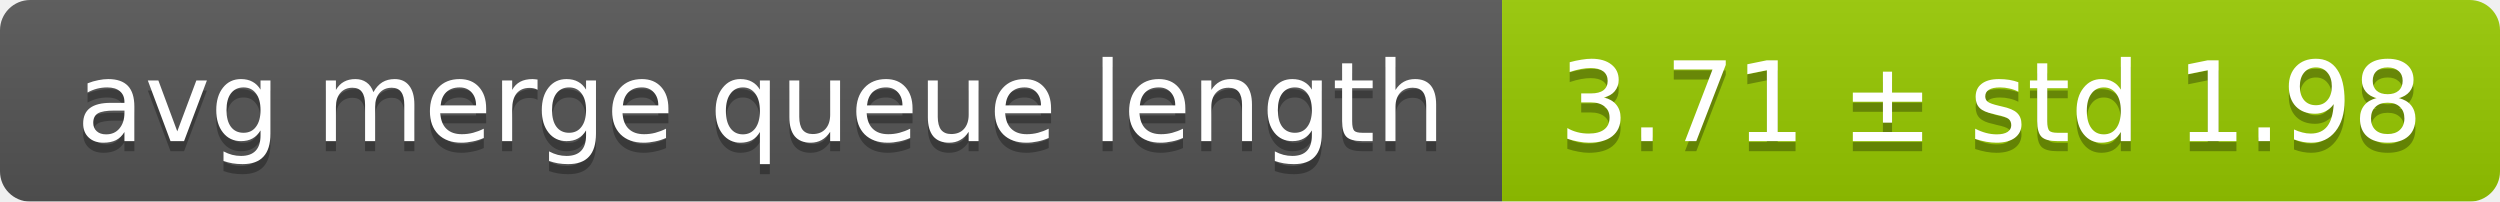
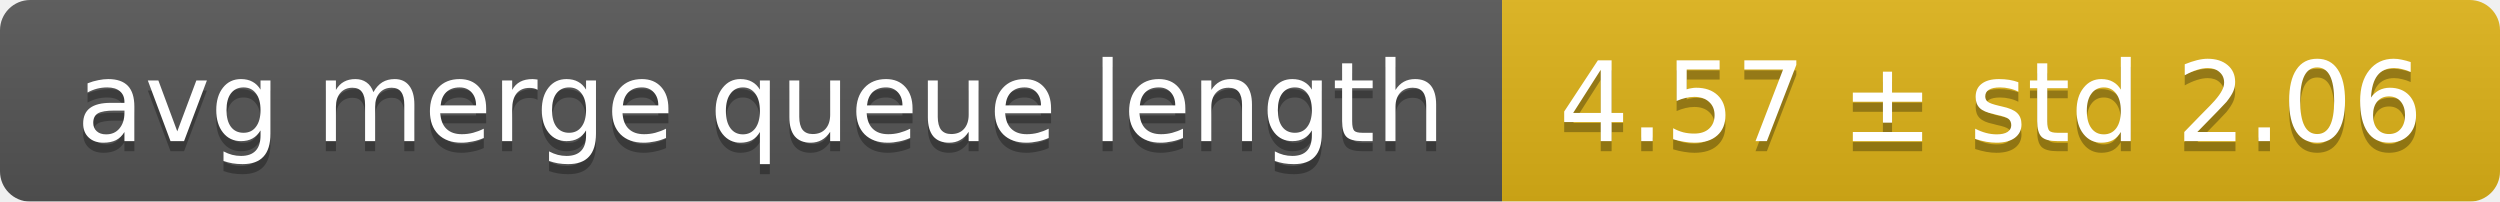
<svg xmlns="http://www.w3.org/2000/svg" width="248" height="20">
  <linearGradient id="smooth" x2="0" y2="100%">
    <stop offset="0" stop-color="#bbb" stop-opacity=".1" />
    <stop offset="1" stop-opacity=".1" />
  </linearGradient>
  <mask id="round">
    <rect width="248" height="20" rx="3" fill="#fff" />
  </mask>
  <g mask="url(#round)">
    <rect width="149" height="20" fill="#555" />
-     <rect x="149" width="99" height="20" fill="#97ca00" />
+     <rect x="149" width="99" height="20" fill="#dfb317" />
    <rect width="248" height="20" fill="url(#smooth)" />
  </g>
  <g fill="#fff" text-anchor="middle" font-family="DejaVu Sans,Verdana,Geneva,sans-serif" font-size="11">
    <text x="75.5" y="15" fill="#010101" fill-opacity=".3">avg merge queue length</text>
    <text x="75.5" y="14">avg merge queue length</text>
-     <text x="197.5" y="15" fill="#010101" fill-opacity=".3">3.71 ± std 1.98</text>
-     <text x="197.5" y="14">3.71 ± std 1.98</text>
+     <text x="197.5" y="15" fill="#010101" fill-opacity=".3">4.57 ± std 2.06</text>
+     <text x="197.5" y="14">4.57 ± std 2.06</text>
  </g>
</svg>
